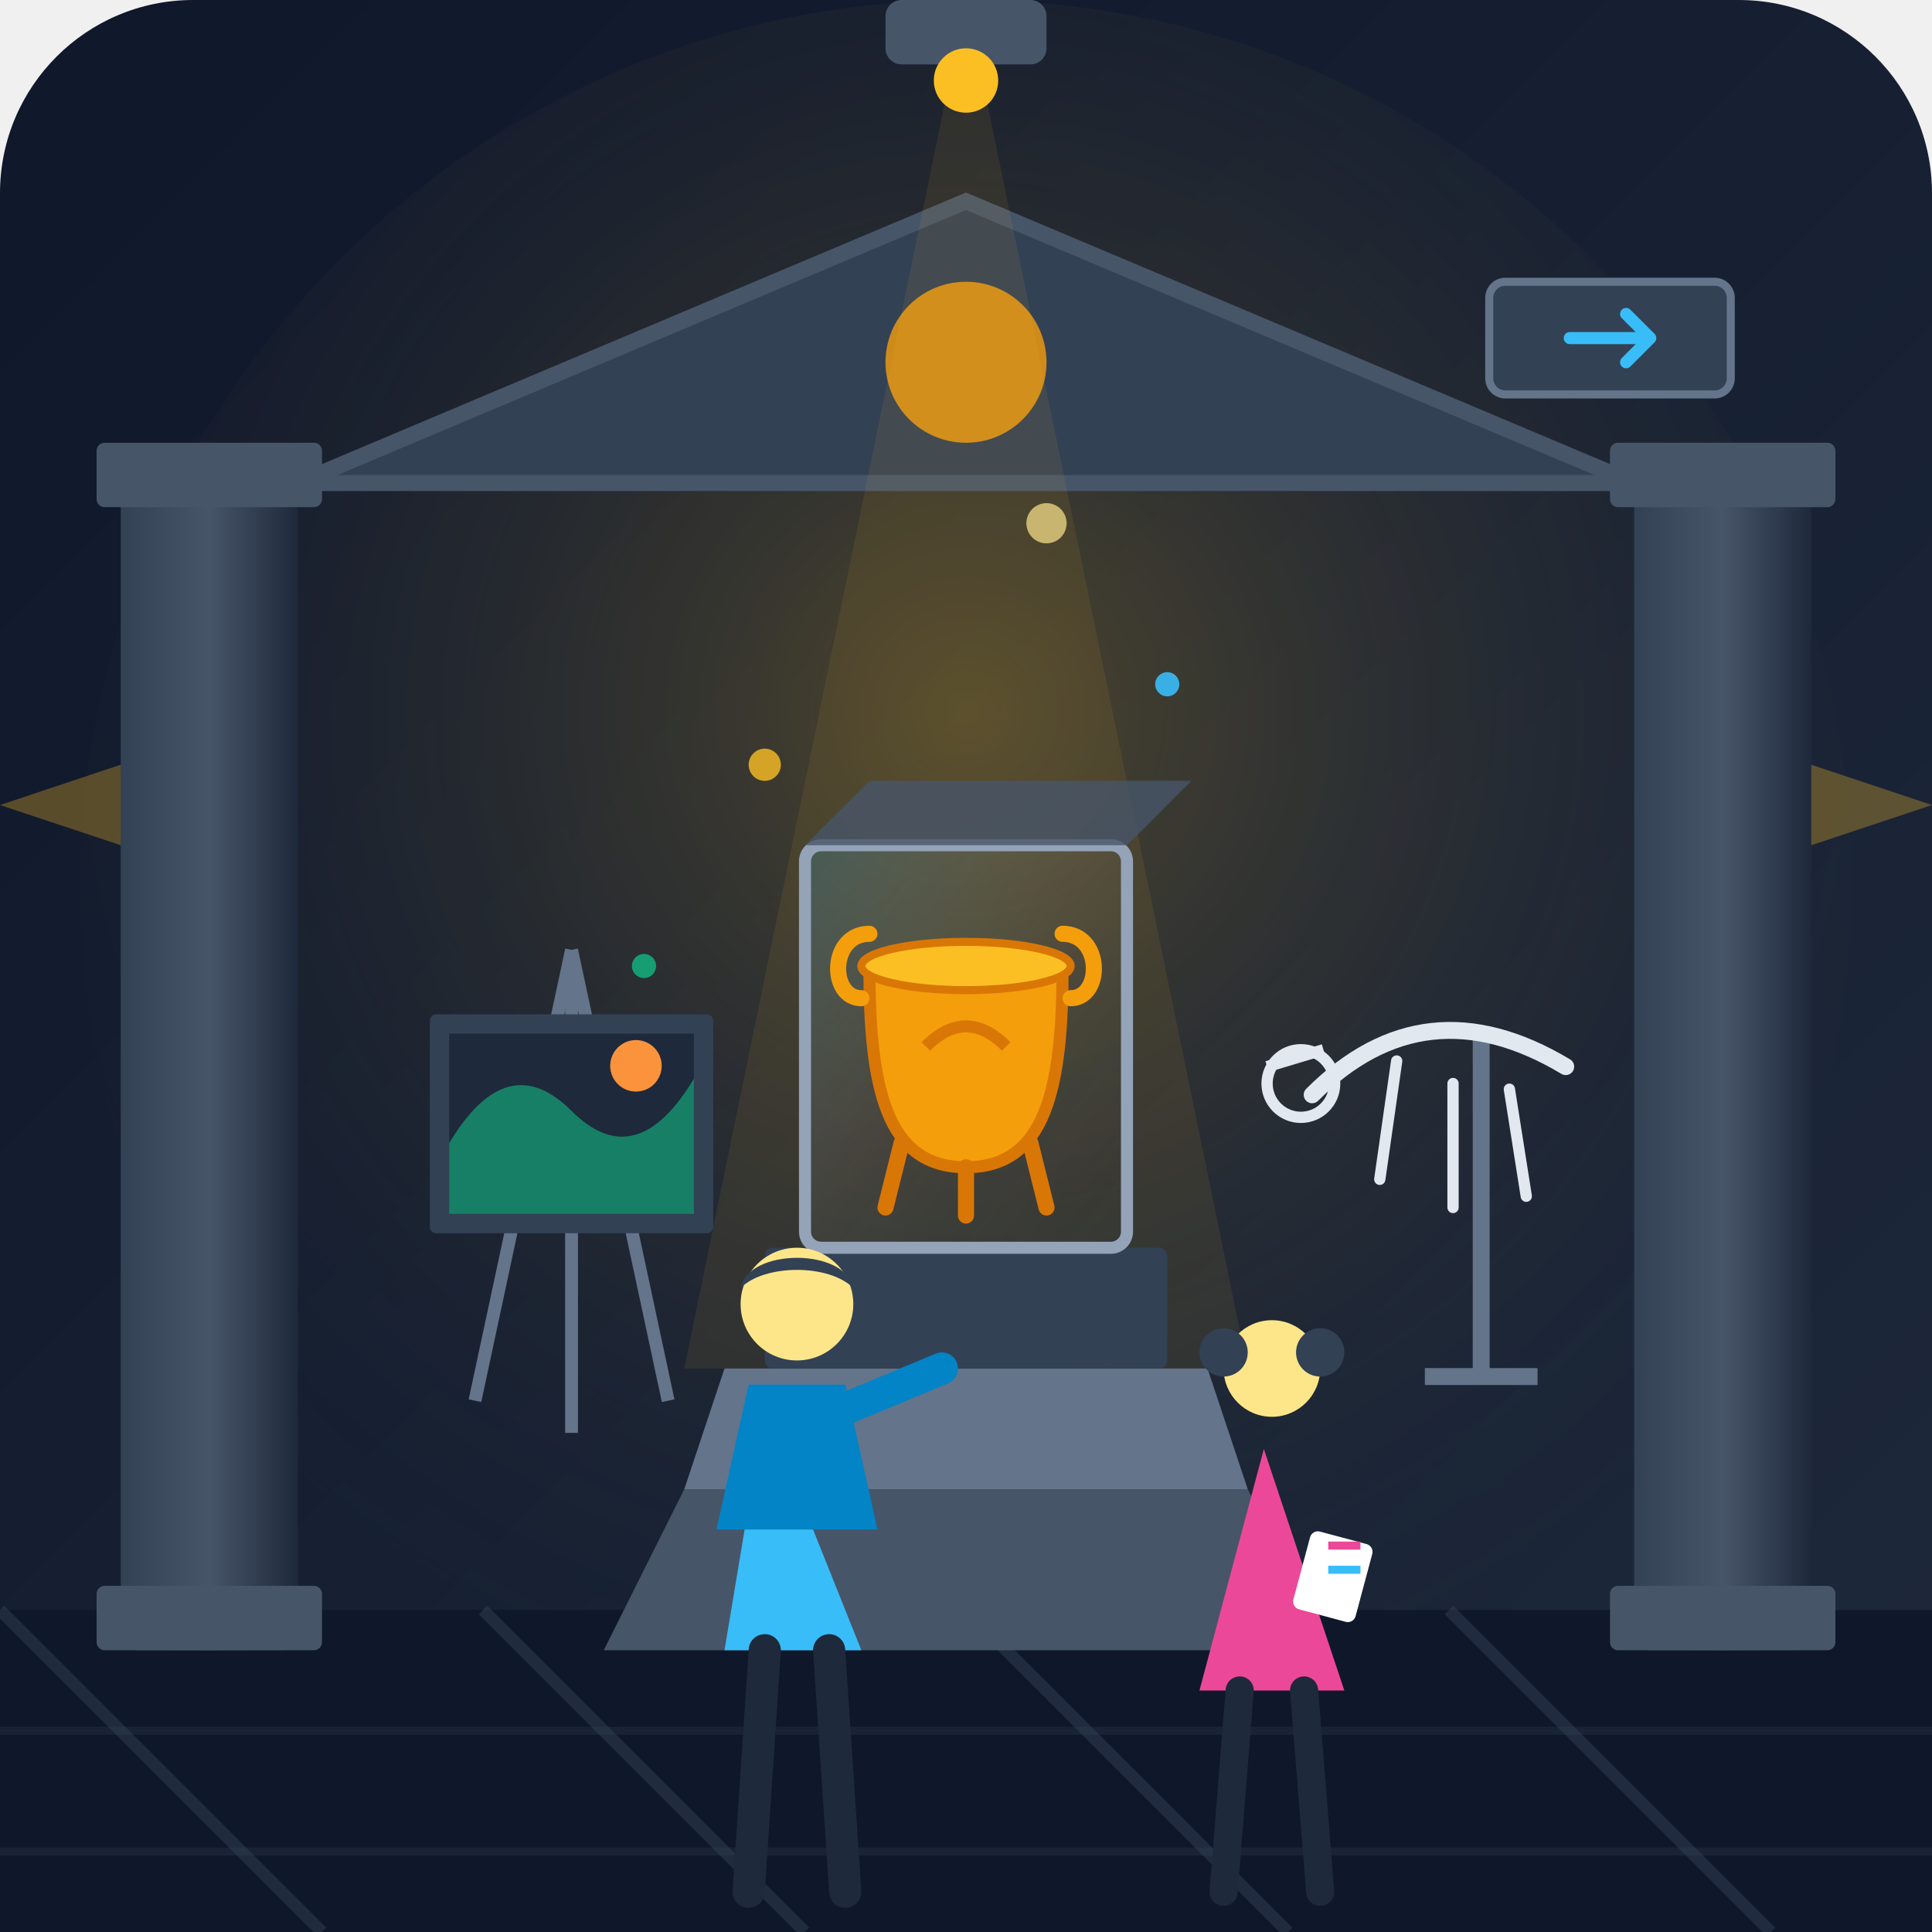
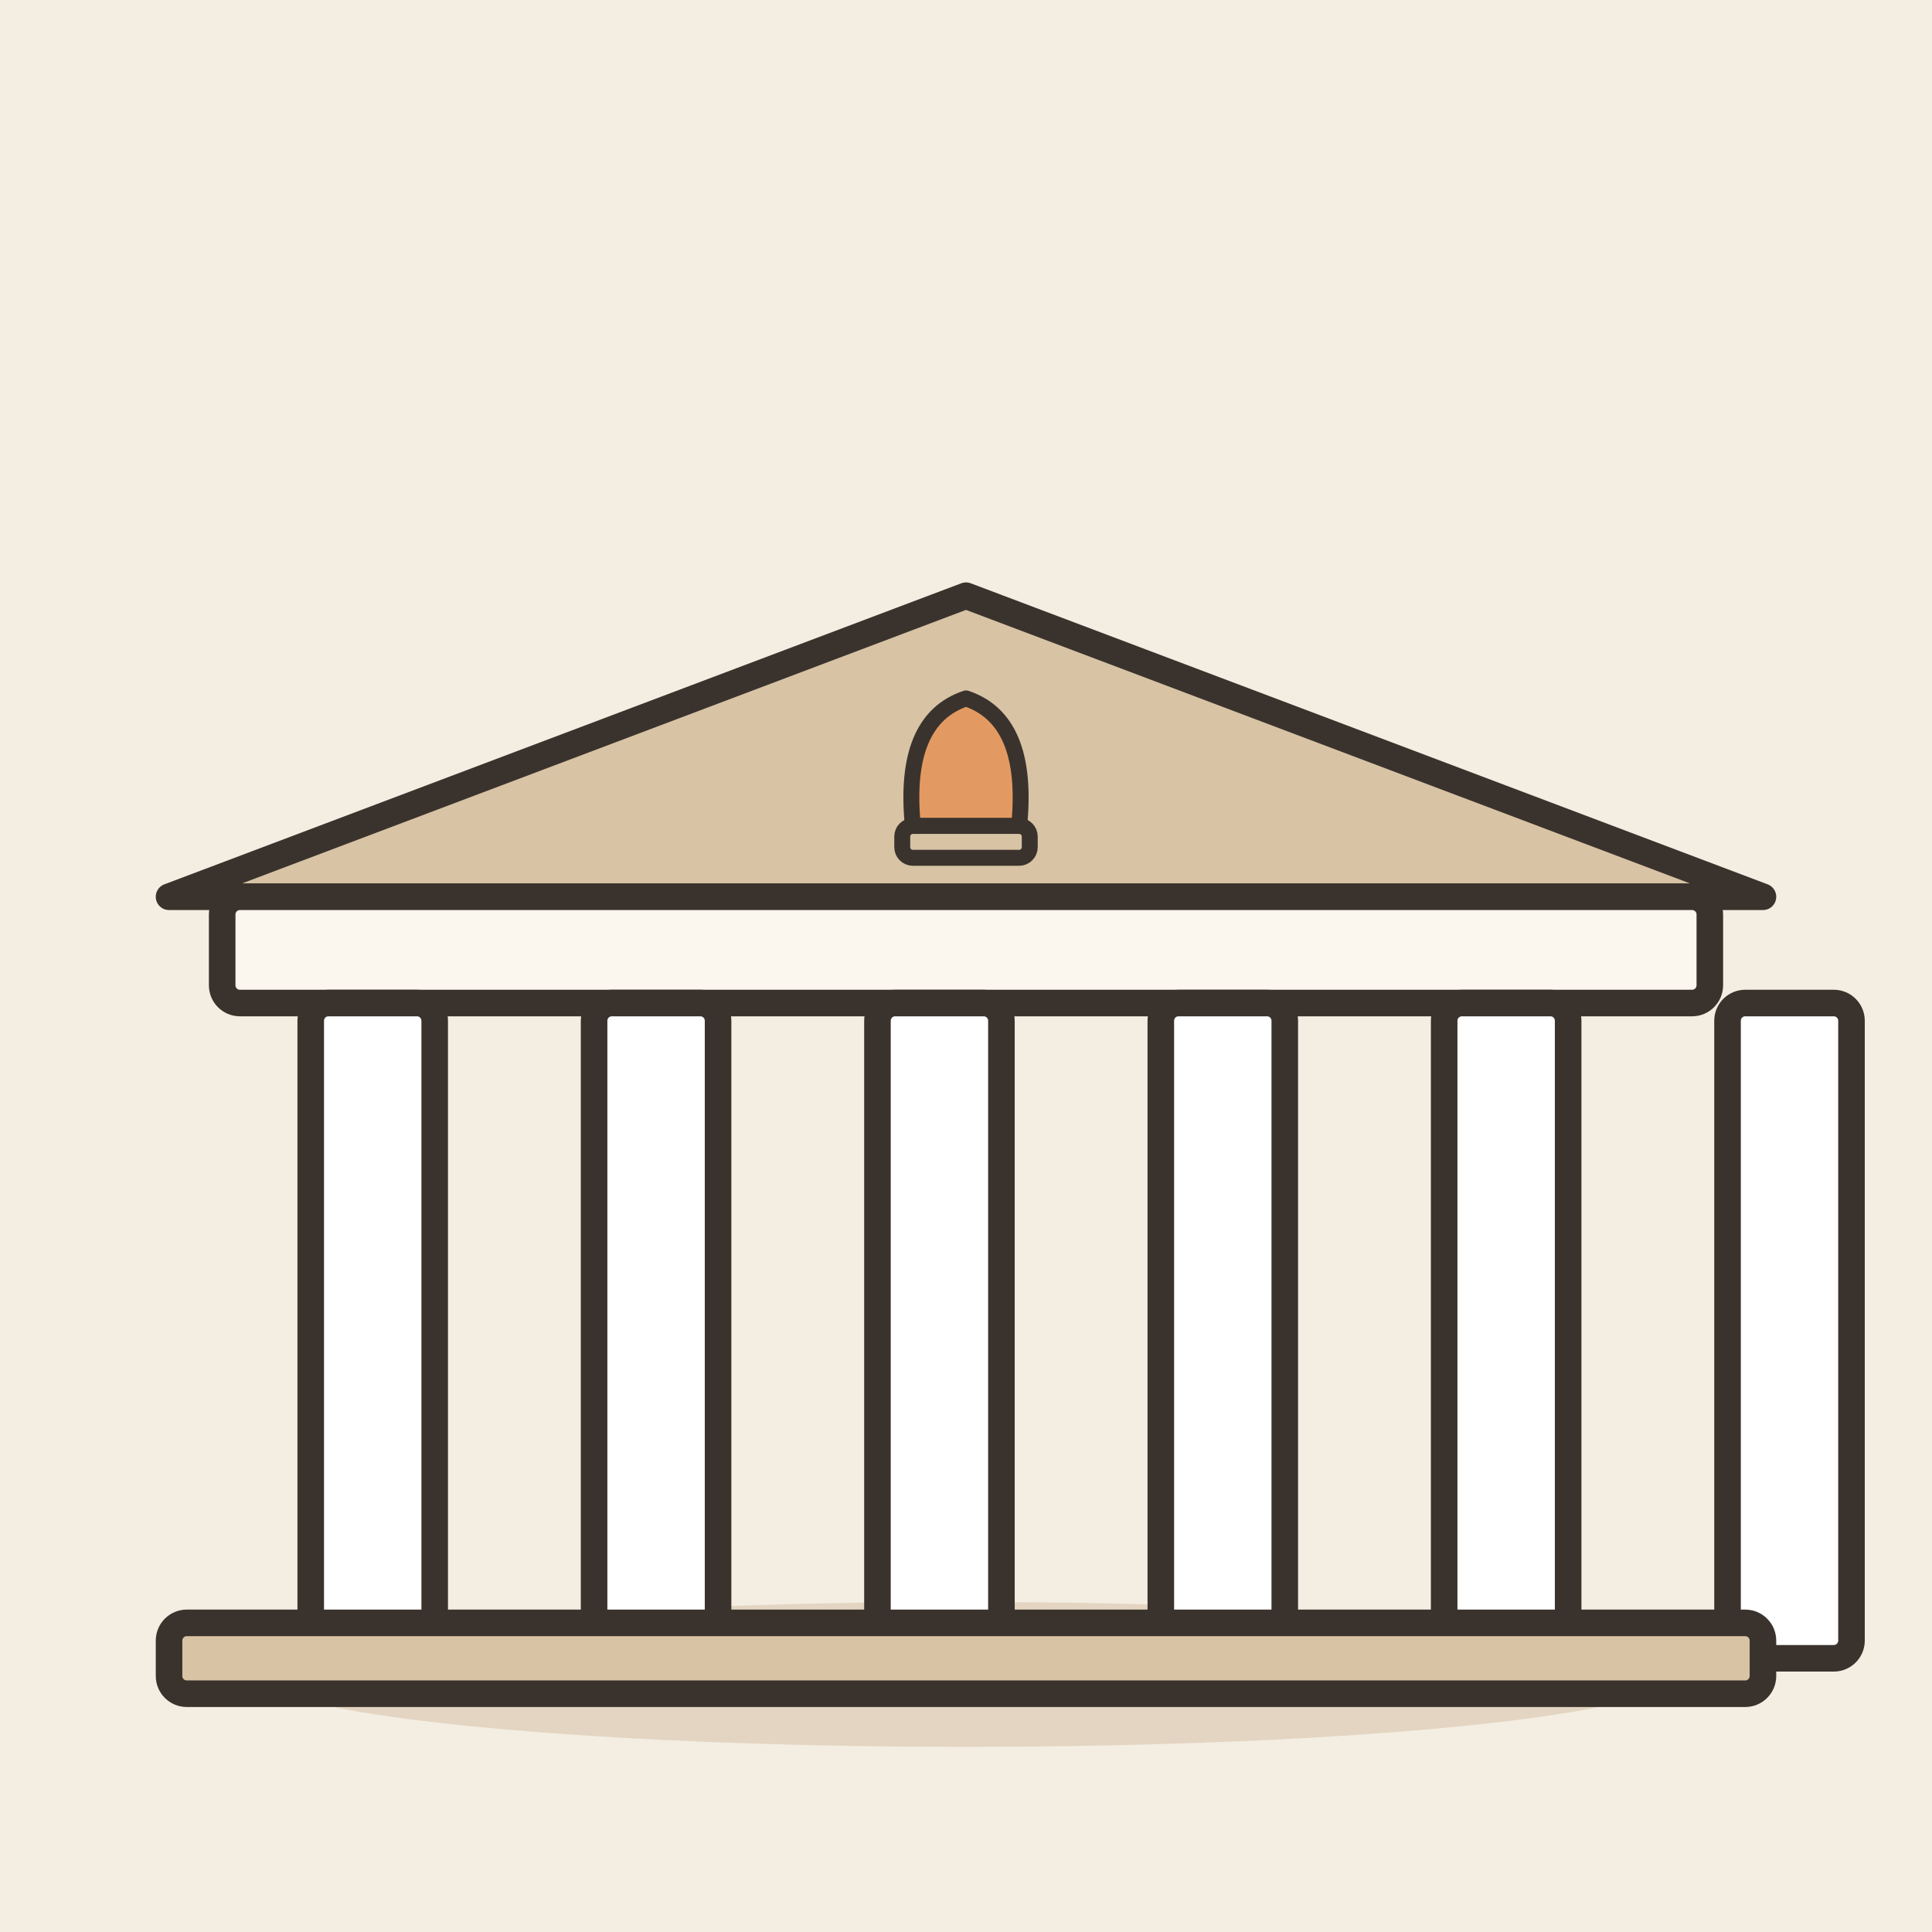
- <svg xmlns="http://www.w3.org/2000/svg" width="240" height="240" viewBox="0 0 240 240">
-   <defs>
-     <linearGradient id="bgGrad" x1="0%" y1="0%" x2="100%" y2="100%">
-       <stop offset="0%" stop-color="#0f172a" />
-       <stop offset="100%" stop-color="#1e293b" />
-     </linearGradient>
-     <radialGradient id="amberGlow" cx="50%" cy="40%" r="60%">
-       <stop offset="0%" stop-color="#fbbf24" stop-opacity="0.25" />
-       <stop offset="100%" stop-color="#1e293b" stop-opacity="0" />
-     </radialGradient>
-     <linearGradient id="pillarGrad" x1="0%" y1="0%" x2="100%" y2="0%">
-       <stop offset="0%" stop-color="#334155" />
-       <stop offset="50%" stop-color="#475569" />
-       <stop offset="100%" stop-color="#1e293b" />
-     </linearGradient>
-     <linearGradient id="glassShimmer" x1="0%" y1="0%" x2="100%" y2="100%">
-       <stop offset="0%" stop-color="#38bdf8" stop-opacity="0.2" />
-       <stop offset="50%" stop-color="#ffffff" stop-opacity="0.05" />
-       <stop offset="100%" stop-color="#38bdf8" stop-opacity="0" />
-     </linearGradient>
-   </defs>
-   <rect width="240" height="240" rx="24" fill="url(#bgGrad)" />
-   <circle cx="120" cy="110" r="110" fill="url(#amberGlow)" />
-   <path d="M0 200 L240 200 L240 240 L0 240 Z" fill="#0f172a" />
-   <path d="M0 200 L40 240 M60 200 L100 240 M120 200 L160 240 M180 200 L220 240" stroke="#334155" stroke-width="1.5" stroke-opacity="0.5" />
-   <line x1="0" y1="215" x2="240" y2="215" stroke="#334155" stroke-width="1" stroke-opacity="0.3" />
-   <line x1="0" y1="230" x2="240" y2="230" stroke="#334155" stroke-width="1" stroke-opacity="0.3" />
-   <rect x="15" y="60" width="22" height="145" fill="url(#pillarGrad)" rx="2" />
-   <rect x="12" y="55" width="28" height="8" fill="#475569" rx="1" />
-   <rect x="12" y="197" width="28" height="8" fill="#475569" rx="1" />
-   <rect x="203" y="60" width="22" height="145" fill="url(#pillarGrad)" rx="2" />
-   <rect x="200" y="55" width="28" height="8" fill="#475569" rx="1" />
-   <rect x="200" y="197" width="28" height="8" fill="#475569" rx="1" />
-   <path d="M37 60 L120 25 L203 60 Z" fill="#334155" stroke="#475569" stroke-width="2" />
-   <circle cx="120" cy="45" r="10" fill="#f59e0b" opacity="0.8" />
-   <path d="M120 0 L85 170 L155 170 Z" fill="#fbbf24" opacity="0.08" />
-   <path d="M85 185 L155 185 L165 205 L75 205 Z" fill="#475569" />
-   <path d="M90 170 L150 170 L155 185 L85 185 Z" fill="#64748b" />
-   <rect x="95" y="155" width="50" height="15" fill="#334155" rx="1" />
-   <rect x="100" y="105" width="40" height="50" fill="url(#glassShimmer)" stroke="#94a3b8" stroke-width="1.5" rx="2" />
-   <path d="M100 105 L108 97 L148 97 L140 105 Z" fill="#475569" opacity="0.8" />
-   <g transform="translate(120, 130)">
-     <path d="M-12 -10 C-12 5 -10 15 0 15 C10 15 12 5 12 -10 Z" fill="#f59e0b" stroke="#d97706" stroke-width="1.5" />
-     <ellipse cx="0" cy="-10" rx="13" ry="3" fill="#fbbf24" stroke="#d97706" stroke-width="1" />
-     <path d="M-8 12 L-10 20 M0 15 L0 21 M8 12 L10 20" stroke="#d97706" stroke-width="2" stroke-linecap="round" />
-     <path d="M-13 -6 C-17 -6 -17 -14 -12 -14" fill="none" stroke="#f59e0b" stroke-width="2" stroke-linecap="round" />
-     <path d="M13 -6 C17 -6 17 -14 12 -14" fill="none" stroke="#f59e0b" stroke-width="2" stroke-linecap="round" />
-     <path d="M-5 0 Q0 -5 5 0" fill="none" stroke="#d97706" stroke-width="1.5" />
+ <svg xmlns="http://www.w3.org/2000/svg" viewBox="0 0 240 240" data-style="editorial">
+   <rect width="240" height="240" fill="#F4EDE2" />
+   <ellipse cx="120" cy="208" rx="88" ry="9" fill="#E3D5C1" />
+   <g transform="translate(120 206) scale(1.1 1.1)">
+     <path d="M-90 -86L0 -120L90 -86Z" fill="#D8C3A5" stroke="#3A332D" stroke-width="3" stroke-linecap="round" stroke-linejoin="round" />
+     <rect x="-84" y="-86" width="168" height="12" rx="2" fill="#FBF6EE" stroke="#3A332D" stroke-width="3" stroke-linecap="round" stroke-linejoin="round" />
+     <rect x="-74" y="-74" width="14" height="74" rx="2" fill="#FFFFFF" stroke="#3A332D" stroke-width="3" stroke-linecap="round" stroke-linejoin="round" />
+     <rect x="-42" y="-74" width="14" height="74" rx="2" fill="#FFFFFF" stroke="#3A332D" stroke-width="3" stroke-linecap="round" stroke-linejoin="round" />
+     <rect x="-10" y="-74" width="14" height="74" rx="2" fill="#FFFFFF" stroke="#3A332D" stroke-width="3" stroke-linecap="round" stroke-linejoin="round" />
+     <rect x="22" y="-74" width="14" height="74" rx="2" fill="#FFFFFF" stroke="#3A332D" stroke-width="3" stroke-linecap="round" stroke-linejoin="round" />
+     <rect x="54" y="-74" width="14" height="74" rx="2" fill="#FFFFFF" stroke="#3A332D" stroke-width="3" stroke-linecap="round" stroke-linejoin="round" />
+     <rect x="86" y="-74" width="14" height="74" rx="2" fill="#FFFFFF" stroke="#3A332D" stroke-width="3" stroke-linecap="round" stroke-linejoin="round" />
+     <rect x="-90" y="-4" width="180" height="8" rx="2" fill="#D8C3A5" stroke="#3A332D" stroke-width="3" stroke-linecap="round" stroke-linejoin="round" />
+     <g transform="translate(0 -94) scale(0.6 0.6)">
+       <path d="M-10 0Q-12 -20 0 -24Q12 -20 10 0Z" fill="#E39A62" stroke="#3A332D" stroke-width="3" stroke-linecap="round" stroke-linejoin="round" />
+       <rect x="-12" y="0" width="24" height="6" rx="2" fill="#D8C3A5" stroke="#3A332D" stroke-width="3" stroke-linecap="round" stroke-linejoin="round" />
+     </g>
  </g>
-   <g transform="translate(170, 115) scale(0.7)">
-     <line x1="20" y1="20" x2="20" y2="80" stroke="#64748b" stroke-width="3" />
-     <line x1="10" y1="80" x2="30" y2="80" stroke="#64748b" stroke-width="3" />
-     <path d="M-10 30 Q 10 10 35 25" fill="none" stroke="#e2e8f0" stroke-width="3" stroke-linecap="round" />
-     <circle cx="-12" cy="28" r="6" fill="none" stroke="#e2e8f0" stroke-width="2" />
-     <path d="M-18 25 L-8 22" stroke="#e2e8f0" stroke-width="2" />
-     <path d="M5 24 L2 45 M15 28 L15 50 M25 29 L28 48" stroke="#e2e8f0" stroke-width="2" stroke-linecap="round" />
-   </g>
-   <g transform="translate(55, 110) scale(0.8)">
-     <line x1="20" y1="10" x2="5" y2="80" stroke="#64748b" stroke-width="2" />
-     <line x1="20" y1="10" x2="35" y2="80" stroke="#64748b" stroke-width="2" />
-     <line x1="20" y1="10" x2="20" y2="85" stroke="#64748b" stroke-width="2" />
-     <horizontal-bar>
-       <line x1="5" y1="50" x2="35" y2="50" stroke="#64748b" stroke-width="3" />
-     </horizontal-bar>
-     <rect x="-2" y="20" width="44" height="34" fill="#334155" rx="1" />
-     <rect x="1" y="23" width="38" height="28" fill="#1e293b" />
-     <path d="M1 40 Q 10 25 20 35 T 39 30 L 39 51 L 1 51 Z" fill="#10b981" opacity="0.6" />
-     <circle cx="30" cy="28" r="4" fill="#fb923c" />
-   </g>
-   <g transform="translate(85, 150)">
-     <path d="M10 25 L22 55 L5 55 Z" fill="#38bdf8" />
-     <path d="M8 22 L20 22 L24 40 L4 40 Z" fill="#0284c7" rx="2" />
-     <circle cx="14" cy="12" r="7" fill="#fde68a" />
-     <path d="M7 10 C8 5 20 5 21 10 C18 7 10 7 7 10 Z" fill="#334155" />
-     <path d="M20 25 L32 20" stroke="#0284c7" stroke-width="4" stroke-linecap="round" />
-     <line x1="10" y1="55" x2="8" y2="85" stroke="#1e293b" stroke-width="4" stroke-linecap="round" />
-     <line x1="18" y1="55" x2="20" y2="85" stroke="#1e293b" stroke-width="4" stroke-linecap="round" />
-   </g>
-   <g transform="translate(145, 160)">
-     <path d="M12 20 L22 50 L4 50 Z" fill="#ec4899" />
-     <circle cx="13" cy="10" r="6" fill="#fde68a" />
-     <circle cx="7" cy="8" r="3" fill="#334155" />
-     <circle cx="19" cy="8" r="3" fill="#334155" />
-     <rect x="18" y="30" width="8" height="10" fill="#ffffff" rx="1" transform="rotate(15 18 30)" />
-     <line x1="20" y1="32" x2="24" y2="32" stroke="#ec4899" stroke-width="1" />
-     <line x1="20" y1="35" x2="24" y2="35" stroke="#38bdf8" stroke-width="1" />
-     <line x1="9" y1="50" x2="7" y2="75" stroke="#1e293b" stroke-width="3.5" stroke-linecap="round" />
-     <line x1="17" y1="50" x2="19" y2="75" stroke="#1e293b" stroke-width="3.5" stroke-linecap="round" />
-   </g>
-   <rect x="110" y="0" width="20" height="8" fill="#475569" rx="2" />
-   <circle cx="120" cy="10" r="4" fill="#fbbf24" />
-   <path d="M0 100 L15 95 L15 105 Z" fill="#fbbf24" opacity="0.3" />
-   <path d="M240 100 L225 95 L225 105 Z" fill="#fbbf24" opacity="0.3" />
-   <g transform="translate(185, 35)">
-     <rect x="0" y="0" width="30" height="14" fill="#334155" rx="2" stroke="#64748b" stroke-width="1" />
-     <path d="M10 7 L20 7 M17 4 L20 7 L17 10" fill="none" stroke="#38bdf8" stroke-width="1.5" stroke-linecap="round" stroke-linejoin="round" />
-   </g>
-   <circle cx="95" cy="95" r="2" fill="#fbbf24" opacity="0.8" />
-   <circle cx="145" cy="85" r="1.5" fill="#38bdf8" opacity="0.9" />
-   <circle cx="130" cy="65" r="2.5" fill="#fde68a" opacity="0.7" />
-   <circle cx="80" cy="120" r="1.5" fill="#10b981" opacity="0.8" />
</svg>
